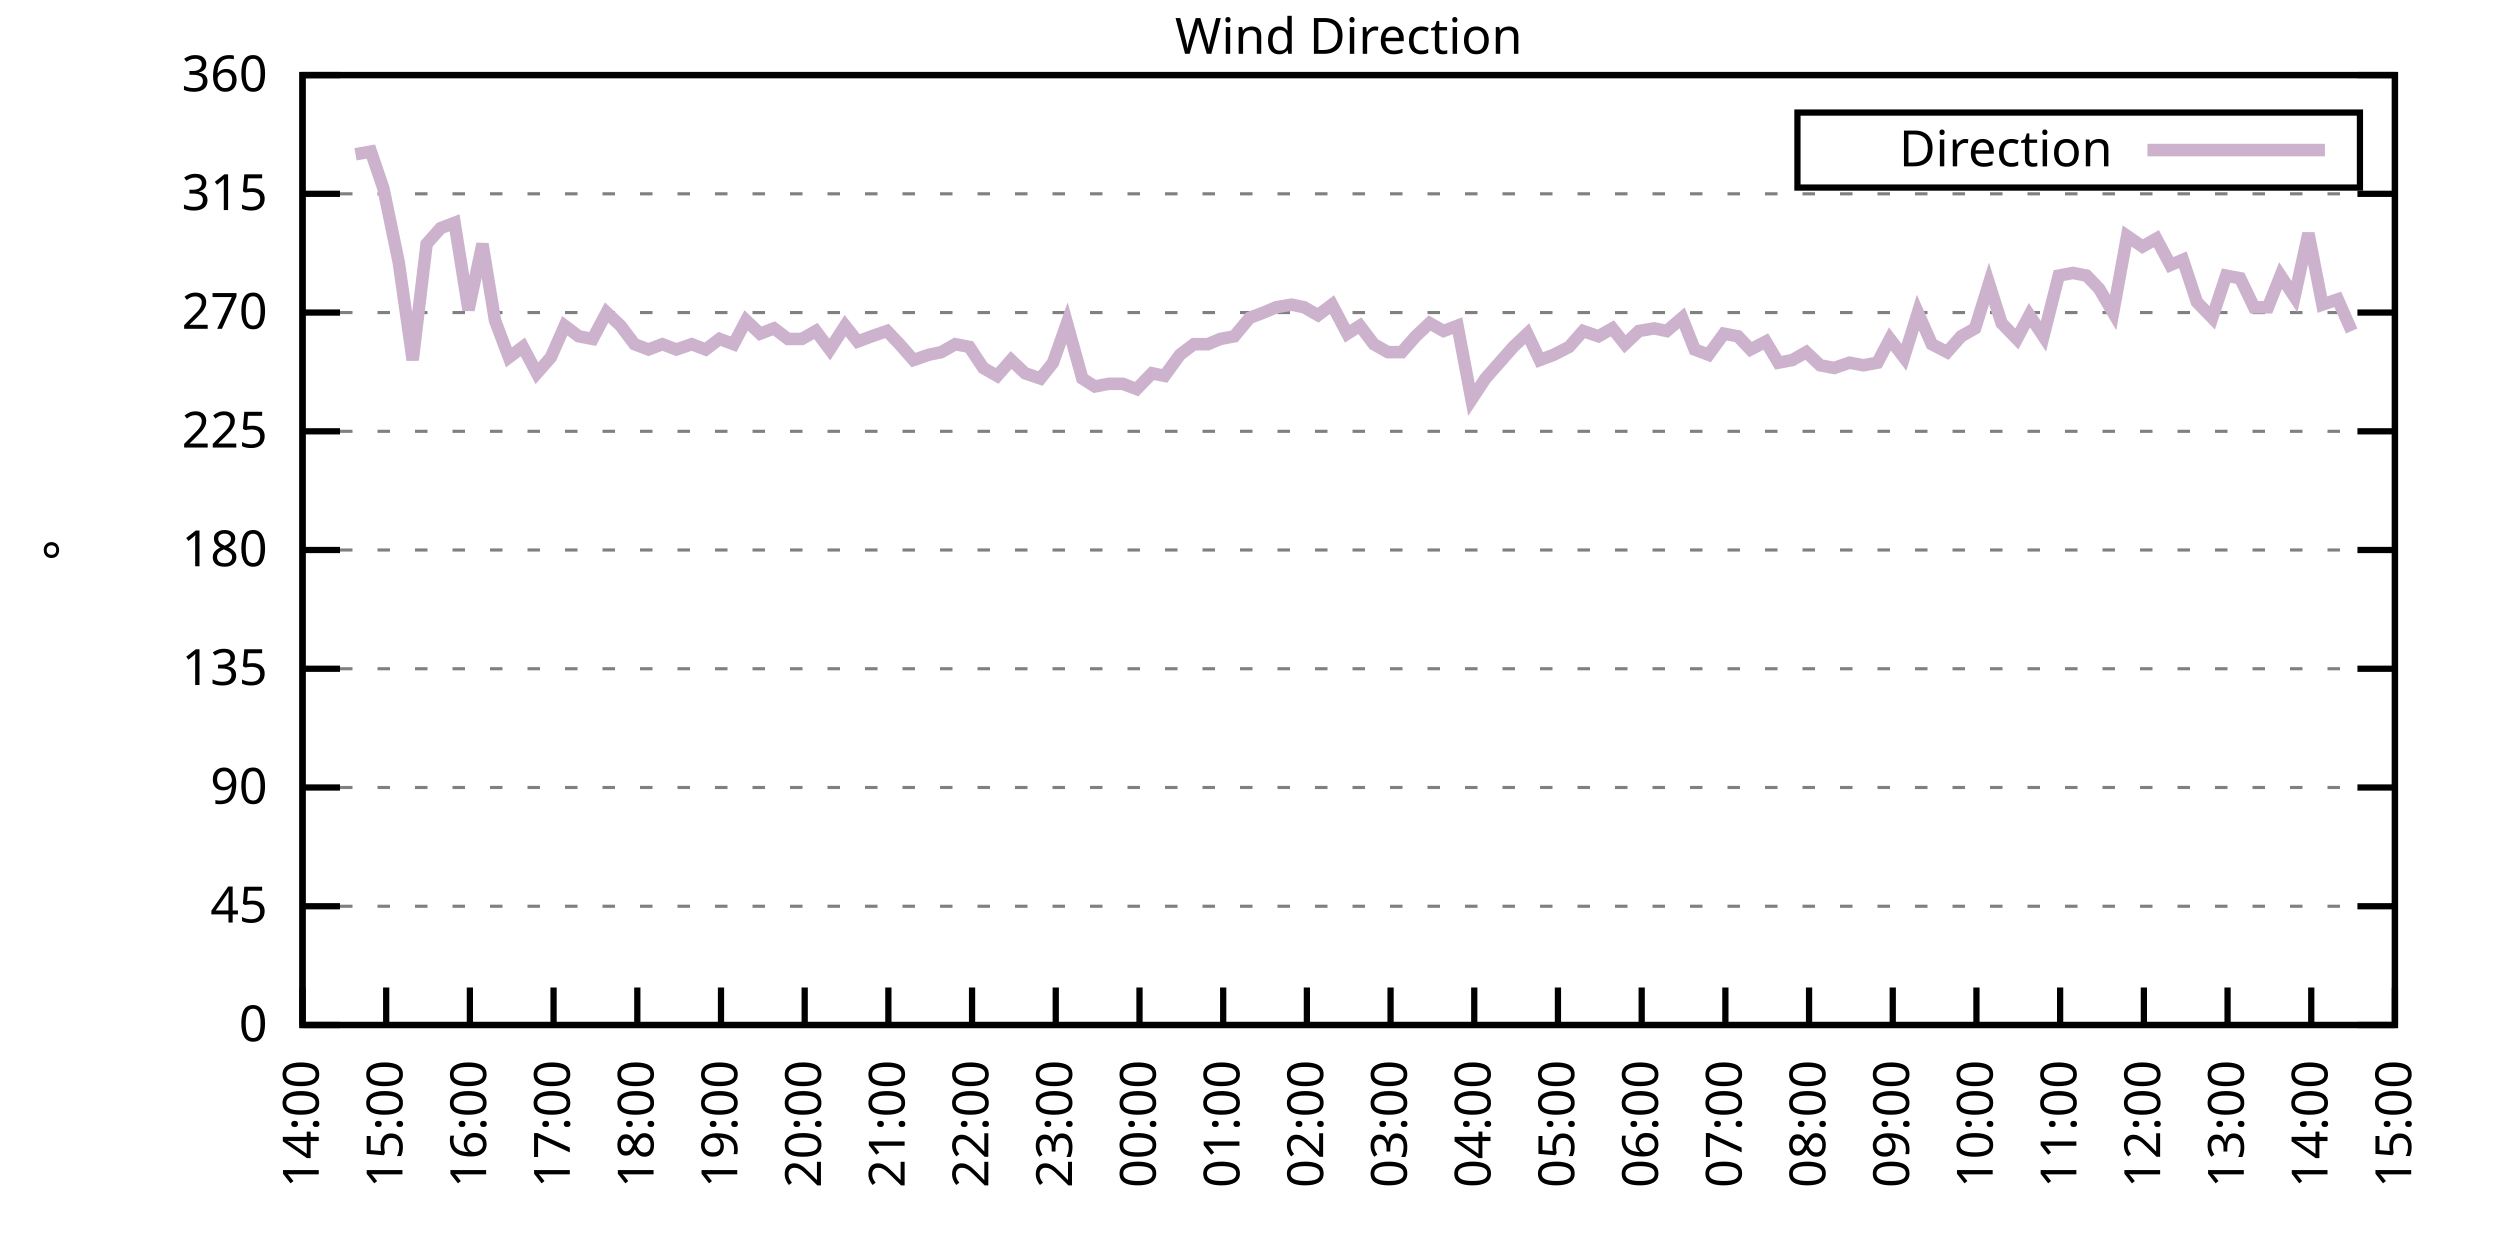
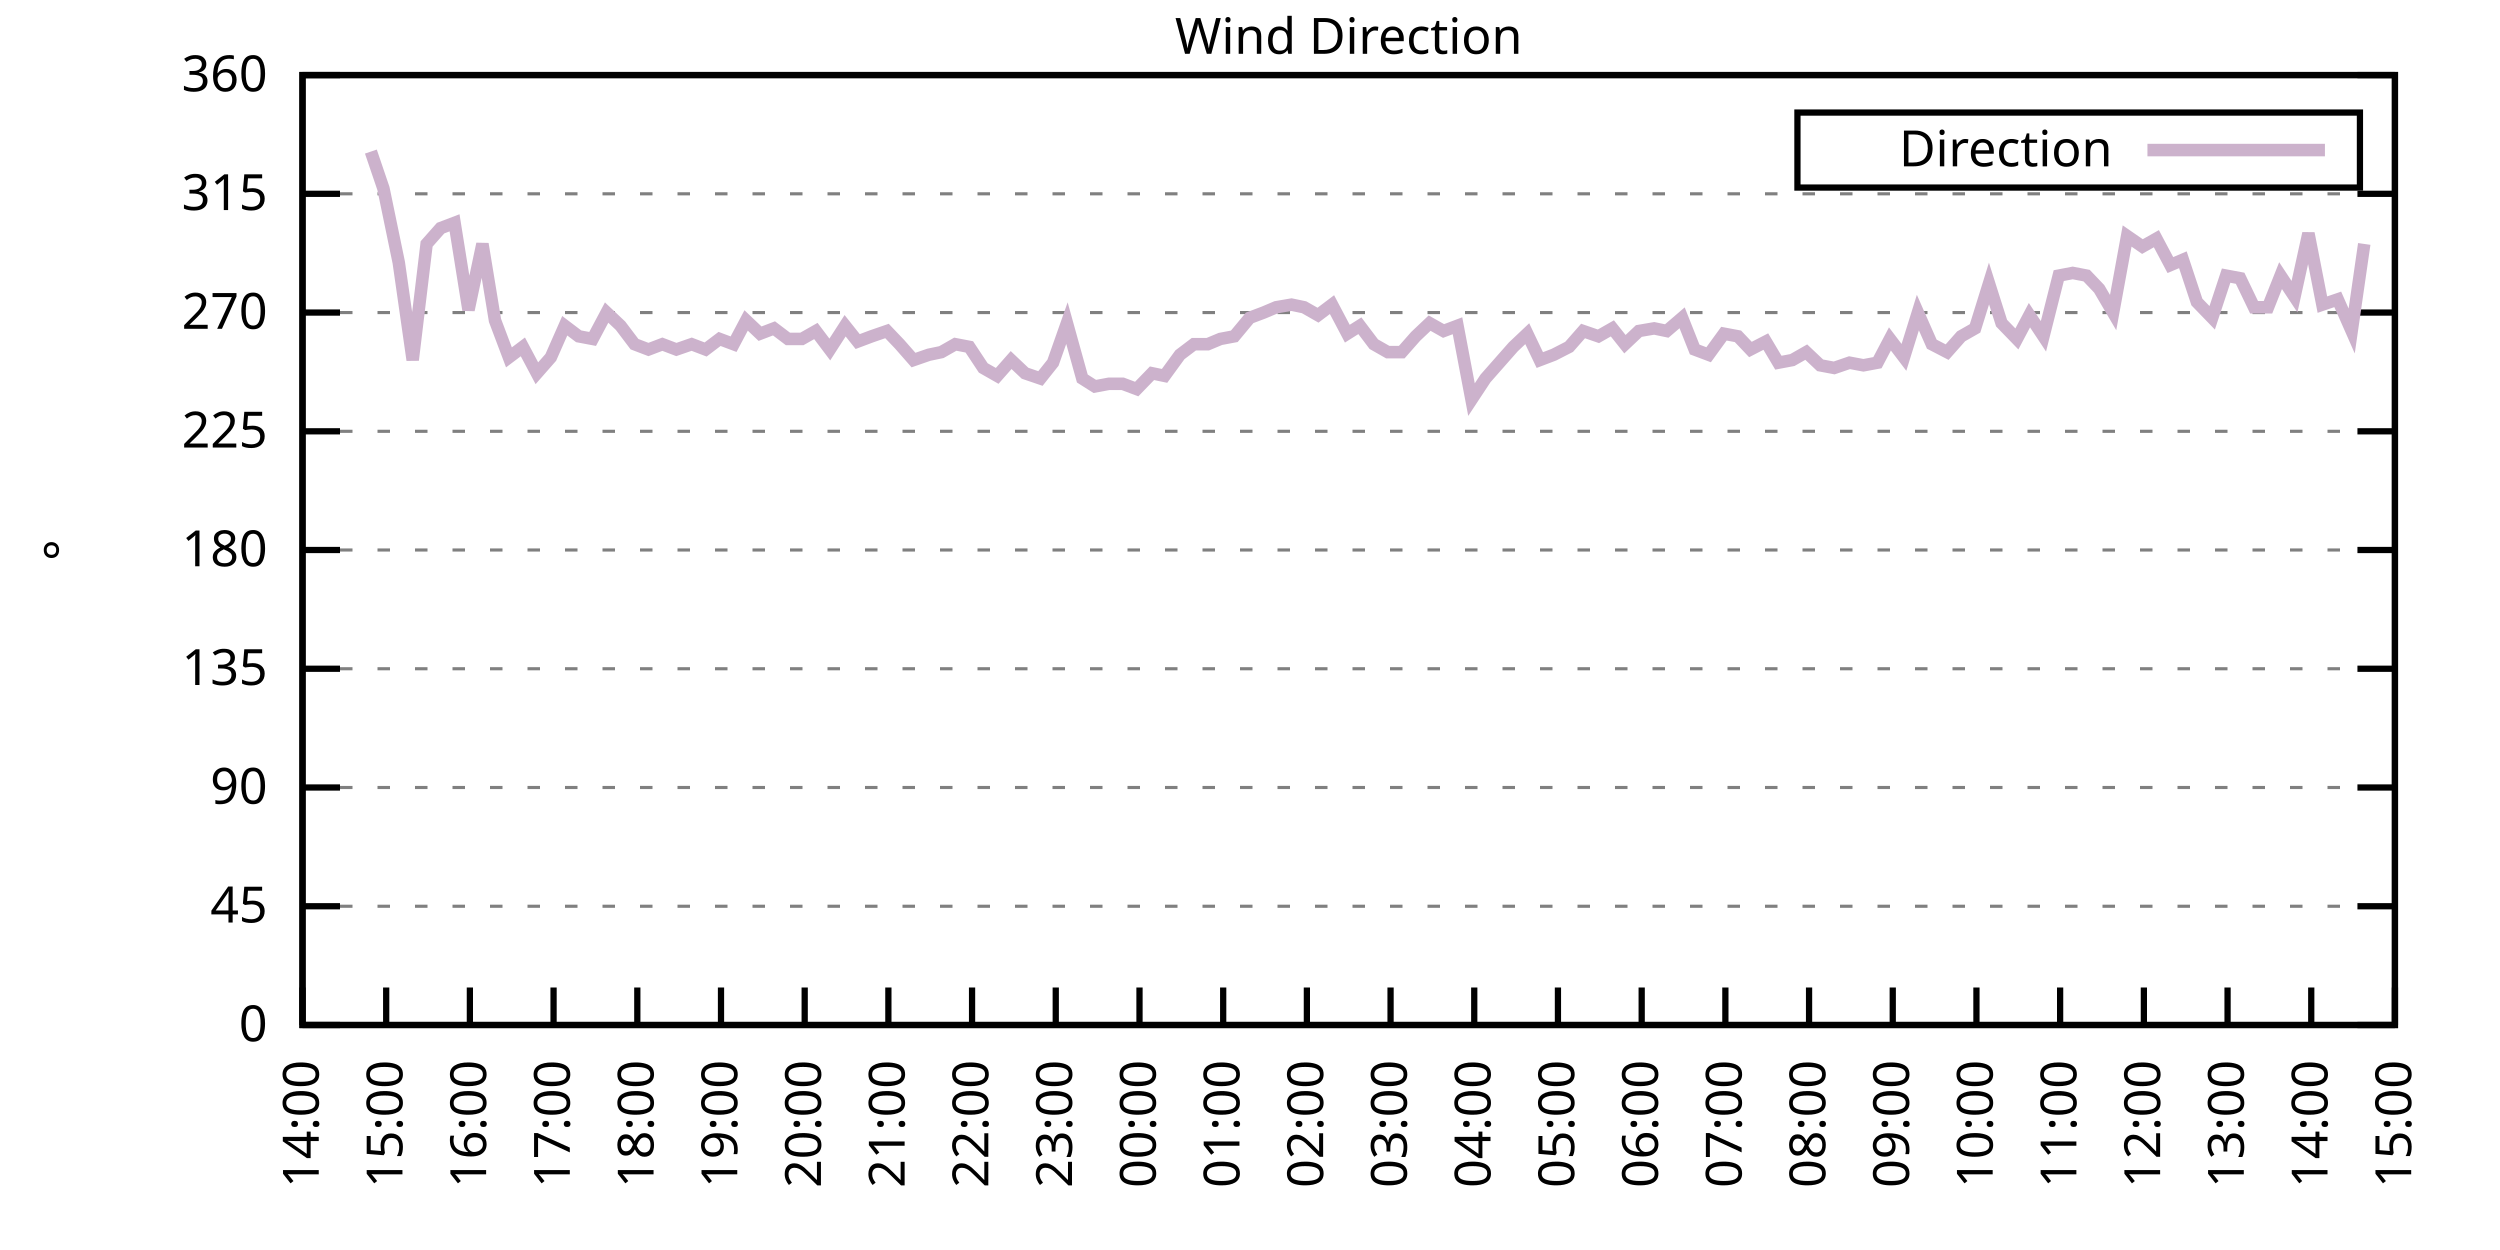
<svg xmlns="http://www.w3.org/2000/svg" xmlns:xlink="http://www.w3.org/1999/xlink" width="400" height="200" viewBox="0 0 400 200">
  <g id="gnuplot_canvas">
    <rect x="0" y="0" width="400" height="200" fill="none" />
    <defs>
      <circle id="gpDot" r="0.5" stroke-width="0.5" stroke="currentColor" />
      <path id="gpPt0" stroke-width="0.333" stroke="currentColor" d="M-1,0 h2 M0,-1 v2" />
      <path id="gpPt1" stroke-width="0.333" stroke="currentColor" d="M-1,-1 L1,1 M1,-1 L-1,1" />
      <path id="gpPt2" stroke-width="0.333" stroke="currentColor" d="M-1,0 L1,0 M0,-1 L0,1 M-1,-1 L1,1 M-1,1 L1,-1" />
      <rect id="gpPt3" stroke-width="0.333" stroke="currentColor" x="-1" y="-1" width="2" height="2" />
      <rect id="gpPt4" stroke-width="0.333" stroke="currentColor" fill="currentColor" x="-1" y="-1" width="2" height="2" />
      <circle id="gpPt5" stroke-width="0.333" stroke="currentColor" cx="0" cy="0" r="1" />
      <use xlink:href="#gpPt5" id="gpPt6" fill="currentColor" stroke="none" />
      <path id="gpPt7" stroke-width="0.333" stroke="currentColor" d="M0,-1.33 L-1.33,0.67 L1.33,0.67 z" />
      <use xlink:href="#gpPt7" id="gpPt8" fill="currentColor" stroke="none" />
      <use xlink:href="#gpPt7" id="gpPt9" stroke="currentColor" transform="rotate(180)" />
      <use xlink:href="#gpPt9" id="gpPt10" fill="currentColor" stroke="none" />
      <use xlink:href="#gpPt3" id="gpPt11" stroke="currentColor" transform="rotate(45)" />
      <use xlink:href="#gpPt11" id="gpPt12" fill="currentColor" stroke="none" />
      <path id="gpPt13" stroke-width="0.333" stroke="currentColor" d="M0,1.330 L1.265,0.411 L0.782,-1.067 L-0.782,-1.076 L-1.265,0.411 z" />
      <use xlink:href="#gpPt13" id="gpPt14" fill="currentColor" stroke="none" />
      <filter id="textbox" filterUnits="objectBoundingBox" x="0" y="0" height="1" width="1">
        <feFlood flood-color="white" flood-opacity="1" result="bgnd" />
        <feComposite in="SourceGraphic" in2="bgnd" operator="atop" />
      </filter>
      <filter id="greybox" filterUnits="objectBoundingBox" x="0" y="0" height="1" width="1">
        <feFlood flood-color="lightgrey" flood-opacity="1" result="grey" />
        <feComposite in="SourceGraphic" in2="grey" operator="atop" />
      </filter>
    </defs>
    <g fill="none" color="white" stroke="currentColor" stroke-width="1.00" stroke-linecap="butt" stroke-linejoin="miter">
</g>
    <g fill="none" color="black" stroke="currentColor" stroke-width="1.00" stroke-linecap="butt" stroke-linejoin="miter">
      <g stroke="none" shape-rendering="crispEdges">
        <polygon fill="rgb(255, 255, 255)" points="48.40,164.00 383.18,164.00 383.18,12.02 48.40,12.02 " />
      </g>
    </g>
    <g fill="none" color="black" stroke="currentColor" stroke-width="1.00" stroke-linecap="butt" stroke-linejoin="miter">
</g>
    <g fill="none" color="black" stroke="black" stroke-width="0.50" stroke-linecap="butt" stroke-linejoin="miter">
</g>
    <g fill="none" color="gray" stroke="currentColor" stroke-width="0.50" stroke-linecap="butt" stroke-linejoin="miter">
      <path stroke="gray" stroke-dasharray="2,4" class="gridline" d="M48.40,164.00 L383.19,164.00  " />
    </g>
    <g fill="none" color="gray" stroke="gray" stroke-width="1.00" stroke-linecap="butt" stroke-linejoin="miter">
</g>
    <g fill="none" color="black" stroke="currentColor" stroke-width="1.00" stroke-linecap="butt" stroke-linejoin="miter">
      <path stroke="black" d="M48.40,164.00 L54.40,164.00 M383.19,164.00 L377.19,164.00  " />
      <g transform="translate(42.80,166.60)" stroke="none" fill="black" font-family="Sans" font-size="8.00" text-anchor="end">
        <text>
          <tspan font-family="Sans"> 0</tspan>
        </text>
      </g>
    </g>
    <g fill="none" color="black" stroke="currentColor" stroke-width="1.00" stroke-linecap="butt" stroke-linejoin="miter">
</g>
    <g fill="none" color="black" stroke="black" stroke-width="0.50" stroke-linecap="butt" stroke-linejoin="miter">
</g>
    <g fill="none" color="gray" stroke="currentColor" stroke-width="0.50" stroke-linecap="butt" stroke-linejoin="miter">
      <path stroke="gray" stroke-dasharray="2,4" class="gridline" d="M48.40,145.00 L383.19,145.00  " />
    </g>
    <g fill="none" color="gray" stroke="gray" stroke-width="1.00" stroke-linecap="butt" stroke-linejoin="miter">
</g>
    <g fill="none" color="black" stroke="currentColor" stroke-width="1.00" stroke-linecap="butt" stroke-linejoin="miter">
      <path stroke="black" d="M48.40,145.00 L54.40,145.00 M383.19,145.00 L377.19,145.00  " />
      <g transform="translate(42.80,147.60)" stroke="none" fill="black" font-family="Sans" font-size="8.00" text-anchor="end">
        <text>
          <tspan font-family="Sans"> 45</tspan>
        </text>
      </g>
    </g>
    <g fill="none" color="black" stroke="currentColor" stroke-width="1.00" stroke-linecap="butt" stroke-linejoin="miter">
</g>
    <g fill="none" color="black" stroke="black" stroke-width="0.50" stroke-linecap="butt" stroke-linejoin="miter">
</g>
    <g fill="none" color="gray" stroke="currentColor" stroke-width="0.50" stroke-linecap="butt" stroke-linejoin="miter">
      <path stroke="gray" stroke-dasharray="2,4" class="gridline" d="M48.40,126.00 L383.19,126.00  " />
    </g>
    <g fill="none" color="gray" stroke="gray" stroke-width="1.00" stroke-linecap="butt" stroke-linejoin="miter">
</g>
    <g fill="none" color="black" stroke="currentColor" stroke-width="1.00" stroke-linecap="butt" stroke-linejoin="miter">
      <path stroke="black" d="M48.40,126.00 L54.40,126.00 M383.19,126.00 L377.19,126.00  " />
      <g transform="translate(42.80,128.60)" stroke="none" fill="black" font-family="Sans" font-size="8.00" text-anchor="end">
        <text>
          <tspan font-family="Sans"> 90</tspan>
        </text>
      </g>
    </g>
    <g fill="none" color="black" stroke="currentColor" stroke-width="1.00" stroke-linecap="butt" stroke-linejoin="miter">
</g>
    <g fill="none" color="black" stroke="black" stroke-width="0.50" stroke-linecap="butt" stroke-linejoin="miter">
</g>
    <g fill="none" color="gray" stroke="currentColor" stroke-width="0.50" stroke-linecap="butt" stroke-linejoin="miter">
      <path stroke="gray" stroke-dasharray="2,4" class="gridline" d="M48.40,107.00 L383.19,107.00  " />
    </g>
    <g fill="none" color="gray" stroke="gray" stroke-width="1.00" stroke-linecap="butt" stroke-linejoin="miter">
</g>
    <g fill="none" color="black" stroke="currentColor" stroke-width="1.00" stroke-linecap="butt" stroke-linejoin="miter">
      <path stroke="black" d="M48.40,107.00 L54.40,107.00 M383.19,107.00 L377.19,107.00  " />
      <g transform="translate(42.80,109.60)" stroke="none" fill="black" font-family="Sans" font-size="8.00" text-anchor="end">
        <text>
          <tspan font-family="Sans"> 135</tspan>
        </text>
      </g>
    </g>
    <g fill="none" color="black" stroke="currentColor" stroke-width="1.00" stroke-linecap="butt" stroke-linejoin="miter">
</g>
    <g fill="none" color="black" stroke="black" stroke-width="0.50" stroke-linecap="butt" stroke-linejoin="miter">
</g>
    <g fill="none" color="gray" stroke="currentColor" stroke-width="0.50" stroke-linecap="butt" stroke-linejoin="miter">
      <path stroke="gray" stroke-dasharray="2,4" class="gridline" d="M48.40,88.00 L383.19,88.00  " />
    </g>
    <g fill="none" color="gray" stroke="gray" stroke-width="1.00" stroke-linecap="butt" stroke-linejoin="miter">
</g>
    <g fill="none" color="black" stroke="currentColor" stroke-width="1.00" stroke-linecap="butt" stroke-linejoin="miter">
      <path stroke="black" d="M48.40,88.00 L54.40,88.00 M383.19,88.00 L377.19,88.00  " />
      <g transform="translate(42.80,90.60)" stroke="none" fill="black" font-family="Sans" font-size="8.00" text-anchor="end">
        <text>
          <tspan font-family="Sans"> 180</tspan>
        </text>
      </g>
    </g>
    <g fill="none" color="black" stroke="currentColor" stroke-width="1.00" stroke-linecap="butt" stroke-linejoin="miter">
</g>
    <g fill="none" color="black" stroke="black" stroke-width="0.50" stroke-linecap="butt" stroke-linejoin="miter">
</g>
    <g fill="none" color="gray" stroke="currentColor" stroke-width="0.50" stroke-linecap="butt" stroke-linejoin="miter">
      <path stroke="gray" stroke-dasharray="2,4" class="gridline" d="M48.40,69.01 L383.19,69.01  " />
    </g>
    <g fill="none" color="gray" stroke="gray" stroke-width="1.00" stroke-linecap="butt" stroke-linejoin="miter">
</g>
    <g fill="none" color="black" stroke="currentColor" stroke-width="1.00" stroke-linecap="butt" stroke-linejoin="miter">
      <path stroke="black" d="M48.40,69.01 L54.40,69.01 M383.19,69.01 L377.19,69.01  " />
      <g transform="translate(42.80,71.61)" stroke="none" fill="black" font-family="Sans" font-size="8.00" text-anchor="end">
        <text>
          <tspan font-family="Sans"> 225</tspan>
        </text>
      </g>
    </g>
    <g fill="none" color="black" stroke="currentColor" stroke-width="1.00" stroke-linecap="butt" stroke-linejoin="miter">
</g>
    <g fill="none" color="black" stroke="black" stroke-width="0.50" stroke-linecap="butt" stroke-linejoin="miter">
</g>
    <g fill="none" color="gray" stroke="currentColor" stroke-width="0.50" stroke-linecap="butt" stroke-linejoin="miter">
      <path stroke="gray" stroke-dasharray="2,4" class="gridline" d="M48.40,50.01 L383.19,50.01  " />
    </g>
    <g fill="none" color="gray" stroke="gray" stroke-width="1.00" stroke-linecap="butt" stroke-linejoin="miter">
</g>
    <g fill="none" color="black" stroke="currentColor" stroke-width="1.00" stroke-linecap="butt" stroke-linejoin="miter">
      <path stroke="black" d="M48.40,50.01 L54.40,50.01 M383.19,50.01 L377.19,50.01  " />
      <g transform="translate(42.80,52.61)" stroke="none" fill="black" font-family="Sans" font-size="8.00" text-anchor="end">
        <text>
          <tspan font-family="Sans"> 270</tspan>
        </text>
      </g>
    </g>
    <g fill="none" color="black" stroke="currentColor" stroke-width="1.00" stroke-linecap="butt" stroke-linejoin="miter">
</g>
    <g fill="none" color="black" stroke="black" stroke-width="0.50" stroke-linecap="butt" stroke-linejoin="miter">
</g>
    <g fill="none" color="gray" stroke="currentColor" stroke-width="0.50" stroke-linecap="butt" stroke-linejoin="miter">
      <path stroke="gray" stroke-dasharray="2,4" class="gridline" d="M48.40,31.01 L383.19,31.01  " />
    </g>
    <g fill="none" color="gray" stroke="gray" stroke-width="1.00" stroke-linecap="butt" stroke-linejoin="miter">
</g>
    <g fill="none" color="black" stroke="currentColor" stroke-width="1.00" stroke-linecap="butt" stroke-linejoin="miter">
      <path stroke="black" d="M48.40,31.01 L54.40,31.01 M383.19,31.01 L377.19,31.01  " />
      <g transform="translate(42.80,33.61)" stroke="none" fill="black" font-family="Sans" font-size="8.00" text-anchor="end">
        <text>
          <tspan font-family="Sans"> 315</tspan>
        </text>
      </g>
    </g>
    <g fill="none" color="black" stroke="currentColor" stroke-width="1.00" stroke-linecap="butt" stroke-linejoin="miter">
</g>
    <g fill="none" color="black" stroke="black" stroke-width="0.50" stroke-linecap="butt" stroke-linejoin="miter">
</g>
    <g fill="none" color="gray" stroke="currentColor" stroke-width="0.50" stroke-linecap="butt" stroke-linejoin="miter">
      <path stroke="gray" stroke-dasharray="2,4" class="gridline" d="M48.40,12.01 L383.19,12.01  " />
    </g>
    <g fill="none" color="gray" stroke="gray" stroke-width="1.00" stroke-linecap="butt" stroke-linejoin="miter">
</g>
    <g fill="none" color="black" stroke="currentColor" stroke-width="1.00" stroke-linecap="butt" stroke-linejoin="miter">
      <path stroke="black" d="M48.40,12.01 L54.40,12.01 M383.19,12.01 L377.19,12.01  " />
      <g transform="translate(42.80,14.61)" stroke="none" fill="black" font-family="Sans" font-size="8.00" text-anchor="end">
        <text>
          <tspan font-family="Sans"> 360</tspan>
        </text>
      </g>
    </g>
    <g fill="none" color="black" stroke="currentColor" stroke-width="1.00" stroke-linecap="butt" stroke-linejoin="miter">
      <path stroke="black" d="M48.40,164.00 L48.40,158.00  " />
      <g transform="translate(51.00,169.60) rotate(270.00)" stroke="none" fill="black" font-family="Sans" font-size="8.00" text-anchor="end">
        <text>
          <tspan font-family="Sans">14:00</tspan>
        </text>
      </g>
    </g>
    <g fill="none" color="black" stroke="currentColor" stroke-width="1.00" stroke-linecap="butt" stroke-linejoin="miter">
      <path stroke="black" d="M61.79,164.00 L61.79,158.00  " />
      <g transform="translate(64.39,169.60) rotate(270.00)" stroke="none" fill="black" font-family="Sans" font-size="8.00" text-anchor="end">
        <text>
          <tspan font-family="Sans">15:00</tspan>
        </text>
      </g>
    </g>
    <g fill="none" color="black" stroke="currentColor" stroke-width="1.00" stroke-linecap="butt" stroke-linejoin="miter">
      <path stroke="black" d="M75.18,164.00 L75.18,158.00  " />
      <g transform="translate(77.78,169.60) rotate(270.00)" stroke="none" fill="black" font-family="Sans" font-size="8.00" text-anchor="end">
        <text>
          <tspan font-family="Sans">16:00</tspan>
        </text>
      </g>
    </g>
    <g fill="none" color="black" stroke="currentColor" stroke-width="1.00" stroke-linecap="butt" stroke-linejoin="miter">
      <path stroke="black" d="M88.57,164.00 L88.57,158.00  " />
      <g transform="translate(91.17,169.60) rotate(270.00)" stroke="none" fill="black" font-family="Sans" font-size="8.00" text-anchor="end">
        <text>
          <tspan font-family="Sans">17:00</tspan>
        </text>
      </g>
    </g>
    <g fill="none" color="black" stroke="currentColor" stroke-width="1.00" stroke-linecap="butt" stroke-linejoin="miter">
      <path stroke="black" d="M101.97,164.00 L101.97,158.00  " />
      <g transform="translate(104.57,169.60) rotate(270.00)" stroke="none" fill="black" font-family="Sans" font-size="8.00" text-anchor="end">
        <text>
          <tspan font-family="Sans">18:00</tspan>
        </text>
      </g>
    </g>
    <g fill="none" color="black" stroke="currentColor" stroke-width="1.00" stroke-linecap="butt" stroke-linejoin="miter">
      <path stroke="black" d="M115.36,164.00 L115.36,158.00  " />
      <g transform="translate(117.96,169.60) rotate(270.00)" stroke="none" fill="black" font-family="Sans" font-size="8.00" text-anchor="end">
        <text>
          <tspan font-family="Sans">19:00</tspan>
        </text>
      </g>
    </g>
    <g fill="none" color="black" stroke="currentColor" stroke-width="1.00" stroke-linecap="butt" stroke-linejoin="miter">
      <path stroke="black" d="M128.75,164.00 L128.75,158.00  " />
      <g transform="translate(131.35,169.60) rotate(270.00)" stroke="none" fill="black" font-family="Sans" font-size="8.00" text-anchor="end">
        <text>
          <tspan font-family="Sans">20:00</tspan>
        </text>
      </g>
    </g>
    <g fill="none" color="black" stroke="currentColor" stroke-width="1.00" stroke-linecap="butt" stroke-linejoin="miter">
      <path stroke="black" d="M142.14,164.00 L142.14,158.00  " />
      <g transform="translate(144.74,169.60) rotate(270.00)" stroke="none" fill="black" font-family="Sans" font-size="8.00" text-anchor="end">
        <text>
          <tspan font-family="Sans">21:00</tspan>
        </text>
      </g>
    </g>
    <g fill="none" color="black" stroke="currentColor" stroke-width="1.00" stroke-linecap="butt" stroke-linejoin="miter">
      <path stroke="black" d="M155.53,164.00 L155.53,158.00  " />
      <g transform="translate(158.13,169.60) rotate(270.00)" stroke="none" fill="black" font-family="Sans" font-size="8.00" text-anchor="end">
        <text>
          <tspan font-family="Sans">22:00</tspan>
        </text>
      </g>
    </g>
    <g fill="none" color="black" stroke="currentColor" stroke-width="1.00" stroke-linecap="butt" stroke-linejoin="miter">
      <path stroke="black" d="M168.92,164.00 L168.92,158.00  " />
      <g transform="translate(171.52,169.60) rotate(270.00)" stroke="none" fill="black" font-family="Sans" font-size="8.00" text-anchor="end">
        <text>
          <tspan font-family="Sans">23:00</tspan>
        </text>
      </g>
    </g>
    <g fill="none" color="black" stroke="currentColor" stroke-width="1.00" stroke-linecap="butt" stroke-linejoin="miter">
      <path stroke="black" d="M182.32,164.00 L182.32,158.00  " />
      <g transform="translate(184.92,169.60) rotate(270.00)" stroke="none" fill="black" font-family="Sans" font-size="8.00" text-anchor="end">
        <text>
          <tspan font-family="Sans">00:00</tspan>
        </text>
      </g>
    </g>
    <g fill="none" color="black" stroke="currentColor" stroke-width="1.00" stroke-linecap="butt" stroke-linejoin="miter">
      <path stroke="black" d="M195.71,164.00 L195.71,158.00  " />
      <g transform="translate(198.31,169.60) rotate(270.00)" stroke="none" fill="black" font-family="Sans" font-size="8.00" text-anchor="end">
        <text>
          <tspan font-family="Sans">01:00</tspan>
        </text>
      </g>
    </g>
    <g fill="none" color="black" stroke="currentColor" stroke-width="1.00" stroke-linecap="butt" stroke-linejoin="miter">
      <path stroke="black" d="M209.10,164.00 L209.10,158.00  " />
      <g transform="translate(211.70,169.60) rotate(270.00)" stroke="none" fill="black" font-family="Sans" font-size="8.00" text-anchor="end">
        <text>
          <tspan font-family="Sans">02:00</tspan>
        </text>
      </g>
    </g>
    <g fill="none" color="black" stroke="currentColor" stroke-width="1.00" stroke-linecap="butt" stroke-linejoin="miter">
      <path stroke="black" d="M222.49,164.00 L222.49,158.00  " />
      <g transform="translate(225.09,169.60) rotate(270.00)" stroke="none" fill="black" font-family="Sans" font-size="8.00" text-anchor="end">
        <text>
          <tspan font-family="Sans">03:00</tspan>
        </text>
      </g>
    </g>
    <g fill="none" color="black" stroke="currentColor" stroke-width="1.00" stroke-linecap="butt" stroke-linejoin="miter">
      <path stroke="black" d="M235.88,164.00 L235.88,158.00  " />
      <g transform="translate(238.48,169.60) rotate(270.00)" stroke="none" fill="black" font-family="Sans" font-size="8.00" text-anchor="end">
        <text>
          <tspan font-family="Sans">04:00</tspan>
        </text>
      </g>
    </g>
    <g fill="none" color="black" stroke="currentColor" stroke-width="1.00" stroke-linecap="butt" stroke-linejoin="miter">
      <path stroke="black" d="M249.27,164.00 L249.27,158.00  " />
      <g transform="translate(251.87,169.60) rotate(270.00)" stroke="none" fill="black" font-family="Sans" font-size="8.00" text-anchor="end">
        <text>
          <tspan font-family="Sans">05:00</tspan>
        </text>
      </g>
    </g>
    <g fill="none" color="black" stroke="currentColor" stroke-width="1.00" stroke-linecap="butt" stroke-linejoin="miter">
      <path stroke="black" d="M262.67,164.00 L262.67,158.00  " />
      <g transform="translate(265.27,169.60) rotate(270.00)" stroke="none" fill="black" font-family="Sans" font-size="8.00" text-anchor="end">
        <text>
          <tspan font-family="Sans">06:00</tspan>
        </text>
      </g>
    </g>
    <g fill="none" color="black" stroke="currentColor" stroke-width="1.00" stroke-linecap="butt" stroke-linejoin="miter">
      <path stroke="black" d="M276.06,164.00 L276.06,158.00  " />
      <g transform="translate(278.66,169.60) rotate(270.00)" stroke="none" fill="black" font-family="Sans" font-size="8.00" text-anchor="end">
        <text>
          <tspan font-family="Sans">07:00</tspan>
        </text>
      </g>
    </g>
    <g fill="none" color="black" stroke="currentColor" stroke-width="1.00" stroke-linecap="butt" stroke-linejoin="miter">
      <path stroke="black" d="M289.45,164.00 L289.45,158.00  " />
      <g transform="translate(292.05,169.60) rotate(270.00)" stroke="none" fill="black" font-family="Sans" font-size="8.00" text-anchor="end">
        <text>
          <tspan font-family="Sans">08:00</tspan>
        </text>
      </g>
    </g>
    <g fill="none" color="black" stroke="currentColor" stroke-width="1.00" stroke-linecap="butt" stroke-linejoin="miter">
      <path stroke="black" d="M302.84,164.00 L302.84,158.00  " />
      <g transform="translate(305.44,169.60) rotate(270.00)" stroke="none" fill="black" font-family="Sans" font-size="8.00" text-anchor="end">
        <text>
          <tspan font-family="Sans">09:00</tspan>
        </text>
      </g>
    </g>
    <g fill="none" color="black" stroke="currentColor" stroke-width="1.00" stroke-linecap="butt" stroke-linejoin="miter">
      <path stroke="black" d="M316.23,164.00 L316.23,158.00  " />
      <g transform="translate(318.83,169.60) rotate(270.00)" stroke="none" fill="black" font-family="Sans" font-size="8.00" text-anchor="end">
        <text>
          <tspan font-family="Sans">10:00</tspan>
        </text>
      </g>
    </g>
    <g fill="none" color="black" stroke="currentColor" stroke-width="1.00" stroke-linecap="butt" stroke-linejoin="miter">
      <path stroke="black" d="M329.62,164.00 L329.62,158.00  " />
      <g transform="translate(332.22,169.60) rotate(270.00)" stroke="none" fill="black" font-family="Sans" font-size="8.00" text-anchor="end">
        <text>
          <tspan font-family="Sans">11:00</tspan>
        </text>
      </g>
    </g>
    <g fill="none" color="black" stroke="currentColor" stroke-width="1.00" stroke-linecap="butt" stroke-linejoin="miter">
      <path stroke="black" d="M343.02,164.00 L343.02,158.00  " />
      <g transform="translate(345.62,169.60) rotate(270.00)" stroke="none" fill="black" font-family="Sans" font-size="8.00" text-anchor="end">
        <text>
          <tspan font-family="Sans">12:00</tspan>
        </text>
      </g>
    </g>
    <g fill="none" color="black" stroke="currentColor" stroke-width="1.00" stroke-linecap="butt" stroke-linejoin="miter">
      <path stroke="black" d="M356.41,164.00 L356.41,158.00  " />
      <g transform="translate(359.01,169.60) rotate(270.00)" stroke="none" fill="black" font-family="Sans" font-size="8.00" text-anchor="end">
        <text>
          <tspan font-family="Sans">13:00</tspan>
        </text>
      </g>
    </g>
    <g fill="none" color="black" stroke="currentColor" stroke-width="1.00" stroke-linecap="butt" stroke-linejoin="miter">
      <path stroke="black" d="M369.80,164.00 L369.80,158.00  " />
      <g transform="translate(372.40,169.60) rotate(270.00)" stroke="none" fill="black" font-family="Sans" font-size="8.00" text-anchor="end">
        <text>
          <tspan font-family="Sans">14:00</tspan>
        </text>
      </g>
    </g>
    <g fill="none" color="black" stroke="currentColor" stroke-width="1.00" stroke-linecap="butt" stroke-linejoin="miter">
      <path stroke="black" d="M383.19,164.00 L383.19,158.00  " />
      <g transform="translate(385.79,169.60) rotate(270.00)" stroke="none" fill="black" font-family="Sans" font-size="8.00" text-anchor="end">
        <text>
          <tspan font-family="Sans">15:00</tspan>
        </text>
      </g>
    </g>
    <g fill="none" color="black" stroke="currentColor" stroke-width="1.00" stroke-linecap="butt" stroke-linejoin="miter">
</g>
    <g fill="none" color="black" stroke="currentColor" stroke-width="1.00" stroke-linecap="butt" stroke-linejoin="miter">
      <path stroke="black" d="M48.40,12.01 L48.40,164.00 L383.19,164.00 L383.19,12.01 L48.40,12.01 Z  " />
    </g>
    <g fill="none" color="black" stroke="currentColor" stroke-width="1.00" stroke-linecap="butt" stroke-linejoin="miter">
</g>
    <g fill="none" color="black" stroke="currentColor" stroke-width="1.00" stroke-linecap="butt" stroke-linejoin="miter">
      <path stroke="black" d="M287.59,30.01 L287.59,18.01 L377.59,18.01 L377.59,30.01 L287.59,30.01 Z  " />
    </g>
    <g id="Wind_direction_plot_1">
      <g fill="none" color="white" stroke="black" stroke-width="2.00" stroke-linecap="butt" stroke-linejoin="miter">
</g>
      <g fill="none" color="black" stroke="currentColor" stroke-width="2.00" stroke-linecap="butt" stroke-linejoin="miter">
        <g transform="translate(337.99,26.61)" stroke="none" fill="black" font-family="Sans" font-size="8.00" text-anchor="end">
          <text>
            <tspan font-family="Sans">Direction</tspan>
          </text>
        </g>
      </g>
      <g fill="none" color="black" stroke="currentColor" stroke-width="2.00" stroke-linecap="butt" stroke-linejoin="miter">
-         <path stroke="rgb(204, 178, 204)" d="M343.59,24.01 L371.99,24.01 M56.88,24.68 L59.34,24.25 L61.35,30.16 L63.80,41.99 L66.03,57.61 L68.26,39.03   L70.50,36.50 L72.73,35.65 L74.96,49.59 L77.19,39.03 L79.20,51.27 L81.43,57.18 L83.66,55.50 L85.90,59.72   L88.13,57.18 L90.36,52.12 L92.59,53.81 L94.82,54.23 L97.06,50.01 L99.29,52.12 L101.52,55.07 L103.75,55.92   L105.98,55.07 L108.22,55.92 L110.67,55.07 L112.90,55.92 L115.13,54.23 L117.37,55.07 L119.38,51.27 L121.61,53.39   L123.84,52.54 L126.07,54.23 L128.30,54.23 L130.54,52.96 L132.77,55.92 L135.22,52.12 L137.23,54.65 L139.46,53.81   L141.92,52.96 L143.93,55.07 L146.16,57.61 L148.61,56.76 L150.62,56.34 L152.85,55.07 L155.09,55.50 L157.32,58.87   L159.55,60.14 L161.78,57.61 L164.01,59.72 L166.47,60.56 L168.48,58.03 L170.71,51.70 L173.17,60.56 L175.17,61.83   L177.41,61.41 L179.64,61.41 L181.87,62.25 L184.32,59.72 L186.33,60.14 L188.79,56.76 L191.02,55.07 L193.25,55.07   L195.26,54.23 L197.49,53.81 L199.95,50.85 L202.18,50.01 L204.19,49.16 L206.64,48.74 L208.65,49.16 L210.88,50.43   L213.12,48.74 L215.57,53.39 L217.58,52.12 L219.81,55.07 L222.04,56.34 L224.28,56.34 L226.51,53.81 L228.74,51.70   L230.97,52.96 L233.20,52.12 L235.44,63.94 L237.67,60.56 L239.90,58.03 L242.13,55.50 L244.36,53.39 L246.37,57.61   L248.60,56.76 L251.06,55.50 L253.29,52.96 L255.75,53.81 L257.98,52.54 L259.99,55.07 L262.22,52.96 L264.67,52.54   L266.68,52.96 L269.14,50.85 L271.15,55.92 L273.38,56.76 L275.83,53.39 L278.07,53.81 L280.07,55.92 L282.53,54.65   L284.54,58.03 L286.77,57.61 L289.00,56.34 L291.23,58.45 L293.47,58.87 L295.92,58.03 L298.15,58.45 L300.39,58.03   L302.39,54.23 L304.63,57.18 L306.86,50.01 L309.09,55.07 L311.54,56.34 L313.78,53.81 L316.01,52.54 L318.24,45.36   L320.25,51.70 L322.70,54.23 L324.71,50.43 L326.95,53.81 L329.40,44.10 L331.63,43.67 L333.86,44.10 L335.87,46.21   L338.10,50.01 L340.34,37.76 L342.79,39.45 L345.02,38.19 L347.26,42.41 L349.26,41.56 L351.50,48.32 L353.95,50.85   L356.18,44.10 L358.42,44.52 L360.65,49.16 L362.88,49.16 L364.89,44.10 L367.12,47.47 L369.35,37.34 L371.58,48.74   L374.04,47.90 L376.27,52.96  " />
+         <path stroke="rgb(204, 178, 204)" d="M343.59,24.01 L371.99,24.01 M59.34,24.25 L61.35,30.16 L63.80,41.99 L66.03,57.61 L68.26,39.03 L70.50,36.50   L72.73,35.65 L74.96,49.59 L77.19,39.03 L79.20,51.27 L81.43,57.18 L83.66,55.50 L85.90,59.72 L88.13,57.18   L90.36,52.12 L92.59,53.81 L94.82,54.23 L97.06,50.01 L99.29,52.12 L101.52,55.07 L103.75,55.92 L105.98,55.07   L108.22,55.92 L110.67,55.07 L112.90,55.92 L115.13,54.23 L117.37,55.07 L119.38,51.27 L121.61,53.39 L123.84,52.54   L126.07,54.23 L128.30,54.23 L130.54,52.96 L132.77,55.92 L135.22,52.12 L137.23,54.65 L139.46,53.81 L141.92,52.96   L143.93,55.07 L146.16,57.61 L148.61,56.76 L150.62,56.34 L152.85,55.07 L155.09,55.50 L157.32,58.87 L159.55,60.14   L161.78,57.61 L164.01,59.72 L166.47,60.56 L168.48,58.03 L170.71,51.70 L173.17,60.56 L175.17,61.83 L177.41,61.41   L179.64,61.41 L181.87,62.25 L184.32,59.72 L186.33,60.14 L188.79,56.76 L191.02,55.07 L193.25,55.07 L195.26,54.23   L197.49,53.81 L199.95,50.85 L202.18,50.01 L204.19,49.16 L206.64,48.74 L208.65,49.16 L210.88,50.43 L213.12,48.74   L215.57,53.39 L217.58,52.12 L219.81,55.07 L222.04,56.34 L224.28,56.34 L226.51,53.81 L228.74,51.70 L230.97,52.96   L233.20,52.12 L235.44,63.94 L237.67,60.56 L239.90,58.03 L242.13,55.50 L244.36,53.39 L246.37,57.61 L248.60,56.76   L251.06,55.50 L253.29,52.96 L255.75,53.81 L257.98,52.54 L259.99,55.07 L262.22,52.96 L264.67,52.54 L266.68,52.96   L269.14,50.85 L271.15,55.92 L273.38,56.76 L275.83,53.39 L278.07,53.81 L280.07,55.92 L282.53,54.65 L284.54,58.03   L286.77,57.61 L289.00,56.34 L291.23,58.45 L293.47,58.87 L295.92,58.03 L298.15,58.45 L300.39,58.03 L302.39,54.23   L304.63,57.18 L306.86,50.01 L309.09,55.07 L311.54,56.34 L313.78,53.81 L316.01,52.54 L318.24,45.36 L320.25,51.70   L322.70,54.23 L324.71,50.43 L326.95,53.81 L329.40,44.10 L331.63,43.67 L333.86,44.10 L335.87,46.21 L338.10,50.01   L340.34,37.76 L342.79,39.45 L345.02,38.19 L347.26,42.41 L349.26,41.56 L351.50,48.32 L353.95,50.85 L356.18,44.10   L358.42,44.52 L360.65,49.16 L362.88,49.16 L364.89,44.10 L367.12,47.47 L369.35,37.34 L371.58,48.74 L374.04,47.90   L376.27,52.96 L378.28,39.03  " />
      </g>
    </g>
    <g fill="none" color="black" stroke="currentColor" stroke-width="2.00" stroke-linecap="butt" stroke-linejoin="miter">
</g>
    <g fill="none" color="black" stroke="black" stroke-width="1.00" stroke-linecap="butt" stroke-linejoin="miter">
</g>
    <g fill="none" color="black" stroke="currentColor" stroke-width="1.00" stroke-linecap="butt" stroke-linejoin="miter">
      <path stroke="black" d="M48.40,12.01 L48.40,164.00 L383.19,164.00 L383.19,12.01 L48.40,12.01 Z  " />
      <g transform="translate(12.80,88.01) rotate(270.00)" stroke="none" fill="black" font-family="Sans" font-size="8.00" text-anchor="middle">
        <text>
          <tspan font-family="Sans">°</tspan>
        </text>
      </g>
    </g>
    <g fill="none" color="black" stroke="currentColor" stroke-width="1.00" stroke-linecap="butt" stroke-linejoin="miter">
</g>
    <g fill="none" color="black" stroke="currentColor" stroke-width="1.00" stroke-linecap="butt" stroke-linejoin="miter">
      <g transform="translate(215.79,8.61)" stroke="none" fill="black" font-family="Sans" font-size="8.00" text-anchor="middle">
        <text>
          <tspan font-family="Sans">Wind Direction</tspan>
        </text>
      </g>
    </g>
    <g fill="none" color="black" stroke="currentColor" stroke-width="1.00" stroke-linecap="butt" stroke-linejoin="miter">
</g>
  </g>
</svg>
